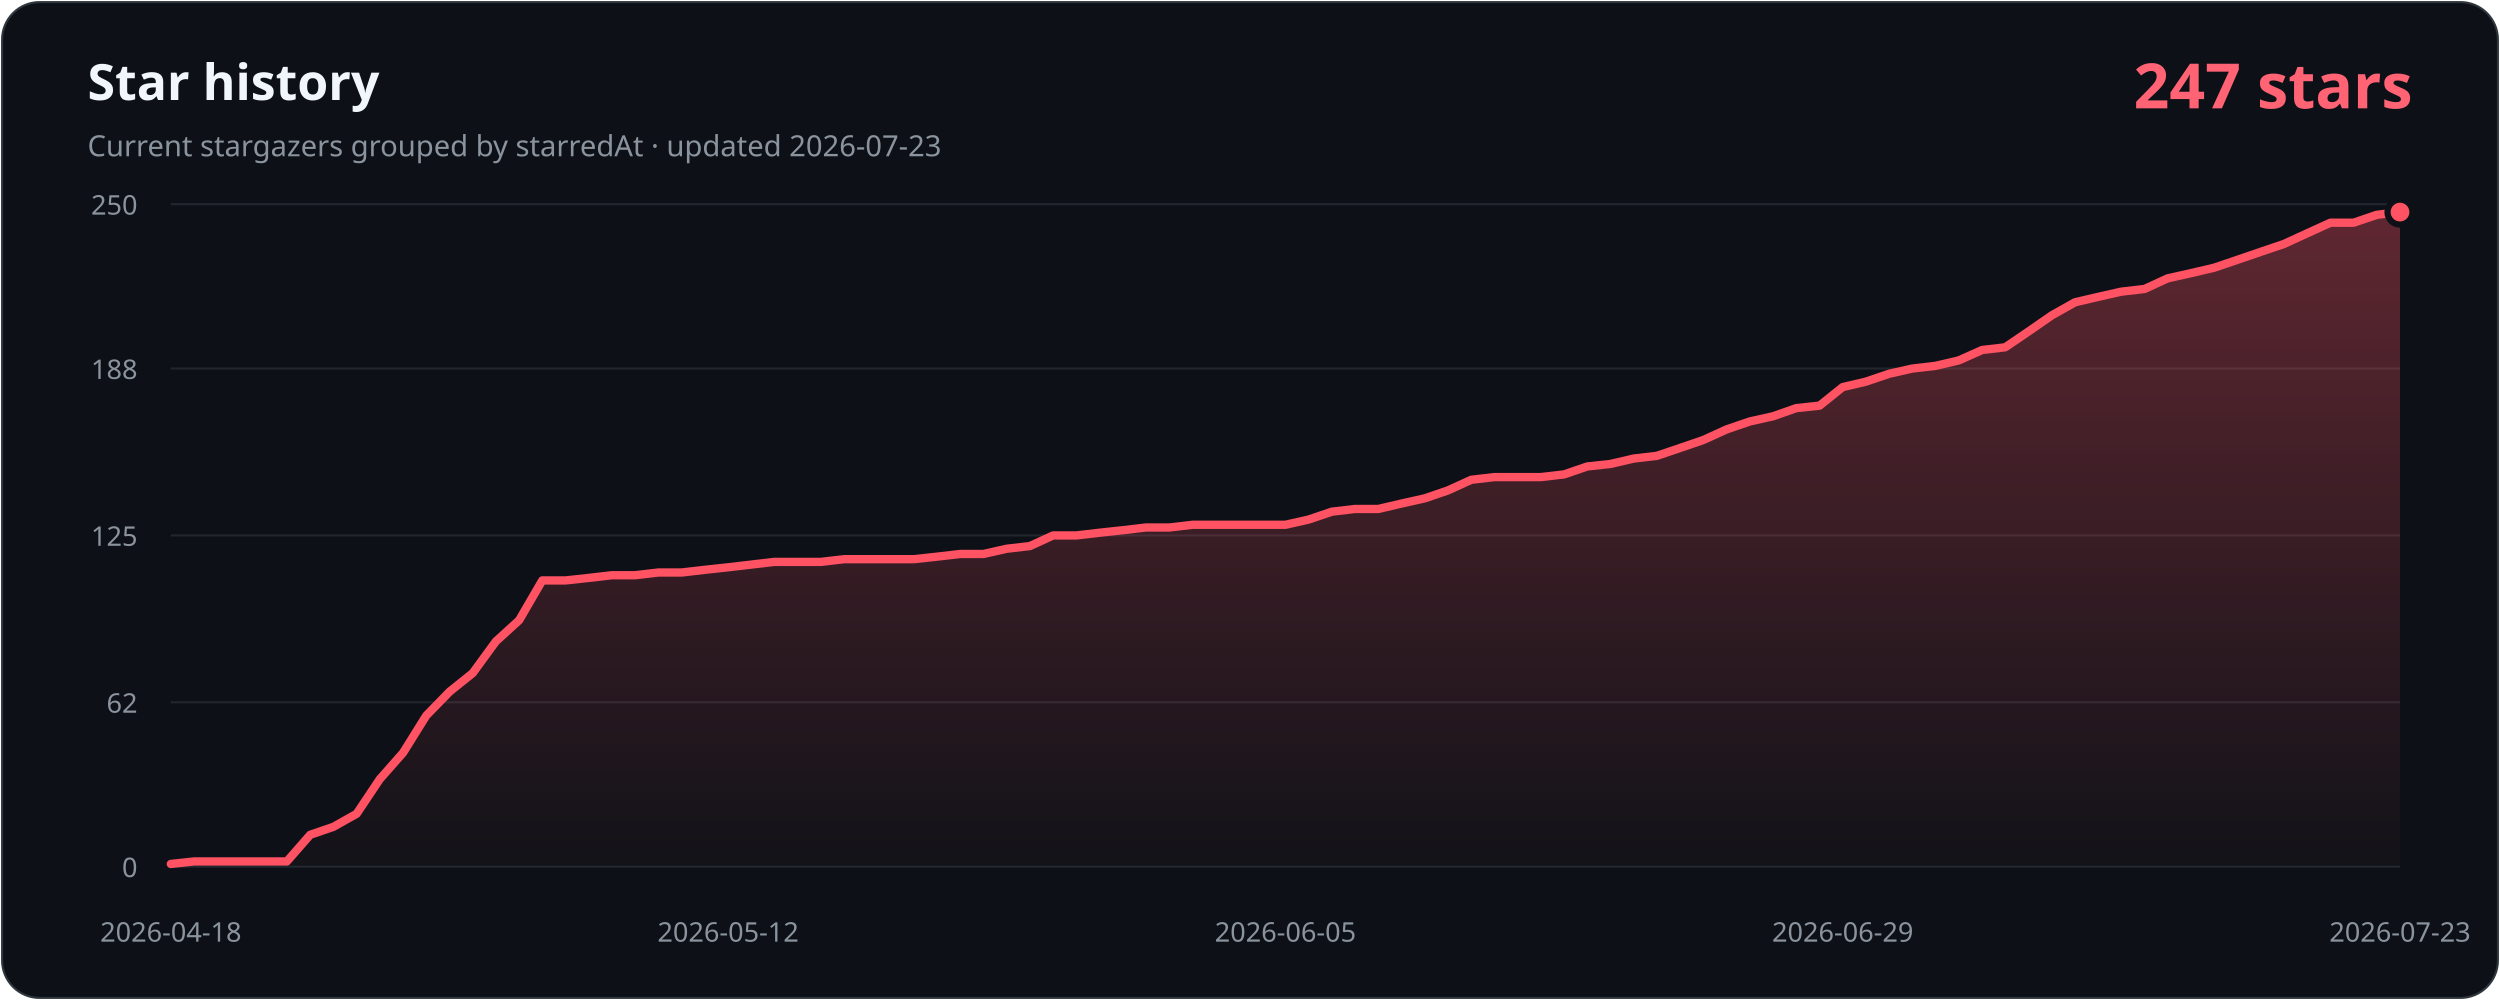
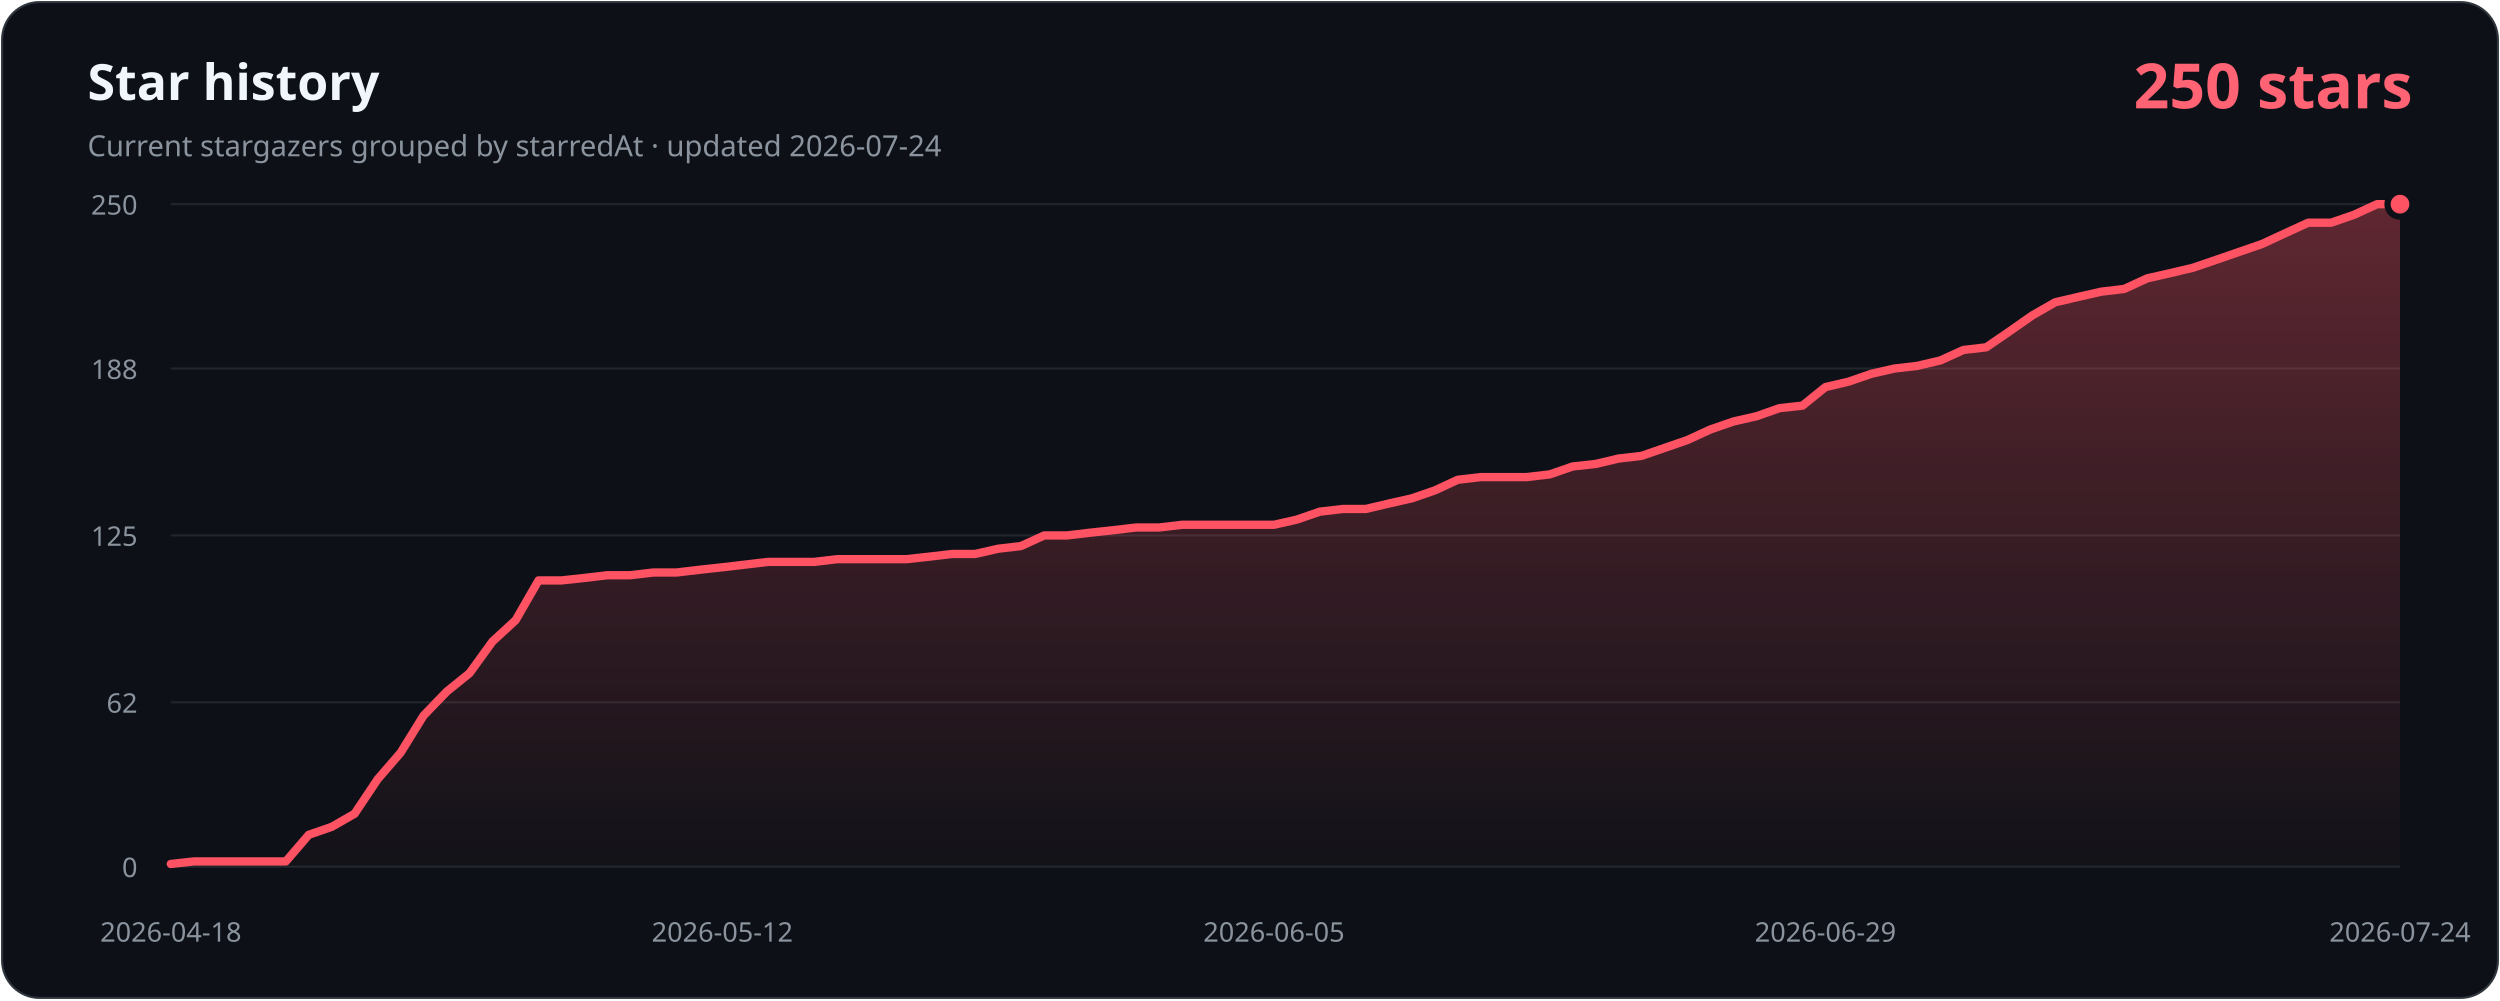
- <svg xmlns="http://www.w3.org/2000/svg" width="1200" height="480" viewBox="0 0 1200 480" role="img" aria-labelledby="title description" data-history-hash="418b4a62ab1364f6d9e6">
+ <svg xmlns="http://www.w3.org/2000/svg" width="1200" height="480" viewBox="0 0 1200 480" role="img" aria-labelledby="title description" data-history-hash="d5f6286a151f0c4bfe6d">
  <defs>
    <linearGradient id="area" x1="0" y1="0" x2="0" y2="1">
      <stop offset="0" stop-color="#ff5263" stop-opacity="0.34" />
      <stop offset="1" stop-color="#ff5263" stop-opacity="0.02" />
    </linearGradient>
  </defs>
  <rect x="1" y="1" width="1198" height="478" rx="18" fill="#0d1117" stroke="#30363d" />
  <text x="42" y="48" fill="#f0f6fc" font-family="Segoe UI, sans-serif" font-size="24" font-weight="700">Star history</text>
-   <text x="42" y="75" fill="#8b949e" font-family="Segoe UI, sans-serif" font-size="14">Current stargazers grouped by starredAt · updated 2026-07-23</text>
-   <text x="1158" y="52" fill="#ff6374" font-family="Segoe UI, sans-serif" font-size="30" font-weight="700" text-anchor="end">247 stars</text>
+   <text x="42" y="75" fill="#8b949e" font-family="Segoe UI, sans-serif" font-size="14">Current stargazers grouped by starredAt · updated 2026-07-24</text>
+   <text x="1158" y="52" fill="#ff6374" font-family="Segoe UI, sans-serif" font-size="30" font-weight="700" text-anchor="end">250 stars</text>
  <g font-family="Segoe UI, sans-serif" font-size="13">
    <line class="grid" x1="82" y1="416.0" x2="1152" y2="416.0" />
    <text class="axis" x="66" y="421.0" text-anchor="end">0</text>
    <line class="grid" x1="82" y1="337.1" x2="1152" y2="337.1" />
    <text class="axis" x="66" y="342.1" text-anchor="end">62</text>
    <line class="grid" x1="82" y1="257.0" x2="1152" y2="257.0" />
    <text class="axis" x="66" y="262.0" text-anchor="end">125</text>
    <line class="grid" x1="82" y1="176.9" x2="1152" y2="176.9" />
    <text class="axis" x="66" y="181.9" text-anchor="end">188</text>
    <line class="grid" x1="82" y1="98.0" x2="1152" y2="98.0" />
    <text class="axis" x="66" y="103.0" text-anchor="end">250</text>
    <text class="axis" x="82.0" y="452" text-anchor="middle">2026-04-18</text>
-     <text class="axis" x="349.5" y="452" text-anchor="middle">2026-05-12</text>
-     <text class="axis" x="617.0" y="452" text-anchor="middle">2026-06-05</text>
-     <text class="axis" x="884.5" y="452" text-anchor="middle">2026-06-29</text>
-     <text class="axis" x="1152.0" y="452" text-anchor="middle">2026-07-23</text>
+     <text class="axis" x="346.7" y="452" text-anchor="middle">2026-05-12</text>
+     <text class="axis" x="611.5" y="452" text-anchor="middle">2026-06-05</text>
+     <text class="axis" x="876.2" y="452" text-anchor="middle">2026-06-29</text>
+     <text class="axis" x="1152.0" y="452" text-anchor="middle">2026-07-24</text>
  </g>
-   <path d="M 82,416 L 82.0,414.7 L 93.1,413.5 L 104.3,413.5 L 115.4,413.5 L 126.6,413.5 L 137.7,413.5 L 148.9,400.7 L 160.0,396.9 L 171.2,390.6 L 182.3,374.0 L 193.5,361.3 L 204.6,343.5 L 215.8,332.0 L 226.9,323.1 L 238.0,307.9 L 249.2,297.7 L 260.3,278.6 L 271.5,278.6 L 282.6,277.4 L 293.8,276.1 L 304.9,276.1 L 316.1,274.8 L 327.2,274.8 L 338.4,273.5 L 349.5,272.3 L 360.6,271.0 L 371.8,269.7 L 382.9,269.7 L 394.1,269.7 L 405.2,268.4 L 416.4,268.4 L 427.5,268.4 L 438.7,268.4 L 449.8,267.2 L 461.0,265.9 L 472.1,265.9 L 483.2,263.4 L 494.4,262.1 L 505.5,257.0 L 516.7,257.0 L 527.8,255.7 L 539.0,254.5 L 550.1,253.2 L 561.3,253.2 L 572.4,251.9 L 583.6,251.9 L 594.7,251.9 L 605.9,251.9 L 617.0,251.9 L 628.1,249.4 L 639.3,245.6 L 650.4,244.3 L 661.6,244.3 L 672.7,241.7 L 683.9,239.2 L 695.0,235.4 L 706.2,230.3 L 717.3,229.0 L 728.5,229.0 L 739.6,229.0 L 750.8,227.7 L 761.9,223.9 L 773.0,222.7 L 784.2,220.1 L 795.3,218.8 L 806.5,215.0 L 817.6,211.2 L 828.8,206.1 L 839.9,202.3 L 851.1,199.8 L 862.2,195.9 L 873.4,194.7 L 884.5,185.8 L 895.6,183.2 L 906.8,179.4 L 917.9,176.9 L 929.1,175.6 L 940.2,173.0 L 951.4,168.0 L 962.5,166.7 L 973.7,159.1 L 984.8,151.4 L 996.0,145.1 L 1007.1,142.5 L 1018.2,140.0 L 1029.4,138.7 L 1040.5,133.6 L 1051.7,131.1 L 1062.8,128.5 L 1074.0,124.7 L 1085.1,120.9 L 1096.3,117.1 L 1107.4,112.0 L 1118.6,106.9 L 1129.7,106.9 L 1140.9,103.1 L 1152.0,101.8 L 1152,416 Z" fill="url(#area)" />
-   <polyline points="82.0,414.7 93.1,413.5 104.3,413.5 115.4,413.5 126.6,413.5 137.7,413.5 148.9,400.7 160.0,396.9 171.2,390.6 182.3,374.0 193.5,361.3 204.6,343.5 215.8,332.0 226.9,323.1 238.0,307.9 249.2,297.7 260.3,278.6 271.5,278.6 282.6,277.4 293.8,276.1 304.9,276.1 316.1,274.8 327.2,274.8 338.4,273.5 349.5,272.3 360.6,271.0 371.8,269.7 382.9,269.7 394.1,269.7 405.2,268.4 416.4,268.4 427.5,268.4 438.7,268.4 449.8,267.2 461.0,265.9 472.1,265.9 483.2,263.4 494.4,262.1 505.5,257.0 516.7,257.0 527.8,255.7 539.0,254.5 550.1,253.2 561.3,253.2 572.4,251.9 583.6,251.9 594.7,251.9 605.9,251.9 617.0,251.9 628.1,249.4 639.3,245.6 650.4,244.3 661.6,244.3 672.7,241.7 683.9,239.2 695.0,235.4 706.2,230.3 717.3,229.0 728.5,229.0 739.6,229.0 750.8,227.7 761.9,223.9 773.0,222.7 784.2,220.1 795.3,218.8 806.5,215.0 817.6,211.2 828.8,206.1 839.9,202.3 851.1,199.8 862.2,195.9 873.4,194.7 884.5,185.8 895.6,183.2 906.8,179.4 917.9,176.9 929.1,175.6 940.2,173.0 951.4,168.0 962.5,166.7 973.7,159.1 984.8,151.4 996.0,145.1 1007.1,142.5 1018.2,140.0 1029.4,138.7 1040.5,133.6 1051.7,131.1 1062.8,128.5 1074.0,124.7 1085.1,120.9 1096.3,117.1 1107.4,112.0 1118.6,106.9 1129.7,106.9 1140.9,103.1 1152.0,101.8" fill="none" stroke="#ff5263" stroke-width="4" stroke-linecap="round" stroke-linejoin="round" />
-   <circle cx="1152.0" cy="101.8" r="6" fill="#ff5263" stroke="#0d1117" stroke-width="3" />
+   <path d="M 82,416 L 82.0,414.7 L 93.0,413.5 L 104.1,413.5 L 115.1,413.5 L 126.1,413.5 L 137.2,413.5 L 148.2,400.7 L 159.2,396.9 L 170.2,390.6 L 181.3,374.0 L 192.3,361.3 L 203.3,343.5 L 214.4,332.0 L 225.4,323.1 L 236.4,307.9 L 247.5,297.7 L 258.5,278.6 L 269.5,278.6 L 280.6,277.4 L 291.6,276.1 L 302.6,276.1 L 313.6,274.8 L 324.7,274.8 L 335.7,273.5 L 346.7,272.3 L 357.8,271.0 L 368.8,269.7 L 379.8,269.7 L 390.9,269.7 L 401.9,268.4 L 412.9,268.4 L 424.0,268.4 L 435.0,268.4 L 446.0,267.2 L 457.1,265.9 L 468.1,265.9 L 479.1,263.4 L 490.1,262.1 L 501.2,257.0 L 512.2,257.0 L 523.2,255.7 L 534.3,254.5 L 545.3,253.2 L 556.3,253.2 L 567.4,251.9 L 578.4,251.9 L 589.4,251.9 L 600.5,251.9 L 611.5,251.9 L 622.5,249.4 L 633.5,245.6 L 644.6,244.3 L 655.6,244.3 L 666.6,241.7 L 677.7,239.2 L 688.7,235.4 L 699.7,230.3 L 710.8,229.0 L 721.8,229.0 L 732.8,229.0 L 743.9,227.7 L 754.9,223.9 L 765.9,222.7 L 776.9,220.1 L 788.0,218.8 L 799.0,215.0 L 810.0,211.2 L 821.1,206.1 L 832.1,202.3 L 843.1,199.8 L 854.2,195.9 L 865.2,194.7 L 876.2,185.8 L 887.3,183.2 L 898.3,179.4 L 909.3,176.9 L 920.4,175.6 L 931.4,173.0 L 942.4,168.0 L 953.4,166.7 L 964.5,159.1 L 975.5,151.4 L 986.5,145.1 L 997.6,142.5 L 1008.6,140.0 L 1019.6,138.7 L 1030.7,133.6 L 1041.7,131.1 L 1052.7,128.5 L 1063.8,124.7 L 1074.8,120.9 L 1085.8,117.1 L 1096.8,112.0 L 1107.9,106.9 L 1118.9,106.9 L 1129.9,103.1 L 1141.0,98.0 L 1152.0,98.0 L 1152,416 Z" fill="url(#area)" />
+   <polyline points="82.0,414.7 93.0,413.5 104.1,413.5 115.1,413.5 126.1,413.5 137.2,413.5 148.2,400.7 159.2,396.9 170.2,390.6 181.3,374.0 192.3,361.3 203.3,343.5 214.4,332.0 225.4,323.1 236.4,307.9 247.5,297.7 258.5,278.6 269.5,278.6 280.6,277.4 291.6,276.1 302.6,276.1 313.6,274.8 324.7,274.8 335.7,273.5 346.7,272.3 357.8,271.0 368.8,269.7 379.8,269.7 390.9,269.7 401.9,268.4 412.9,268.4 424.0,268.4 435.0,268.4 446.0,267.2 457.1,265.9 468.1,265.9 479.1,263.4 490.1,262.1 501.2,257.0 512.2,257.0 523.2,255.7 534.3,254.5 545.3,253.2 556.3,253.2 567.4,251.9 578.4,251.9 589.4,251.9 600.5,251.9 611.5,251.9 622.5,249.4 633.5,245.6 644.6,244.3 655.6,244.3 666.6,241.7 677.7,239.2 688.7,235.4 699.7,230.3 710.8,229.0 721.8,229.0 732.8,229.0 743.9,227.7 754.9,223.9 765.9,222.7 776.9,220.1 788.0,218.8 799.0,215.0 810.0,211.2 821.1,206.1 832.1,202.3 843.1,199.8 854.2,195.9 865.2,194.7 876.2,185.8 887.3,183.2 898.3,179.4 909.3,176.9 920.4,175.6 931.4,173.0 942.4,168.0 953.4,166.7 964.5,159.1 975.5,151.4 986.5,145.1 997.6,142.5 1008.6,140.0 1019.6,138.7 1030.7,133.6 1041.7,131.1 1052.7,128.5 1063.8,124.7 1074.8,120.9 1085.8,117.1 1096.8,112.0 1107.9,106.9 1118.9,106.9 1129.9,103.1 1141.0,98.0 1152.0,98.0" fill="none" stroke="#ff5263" stroke-width="4" stroke-linecap="round" stroke-linejoin="round" />
+   <circle cx="1152.0" cy="98.0" r="6" fill="#ff5263" stroke="#0d1117" stroke-width="3" />
  <style>.grid{stroke:#21262d;stroke-width:1}.axis{fill:#8b949e}</style>
</svg>
